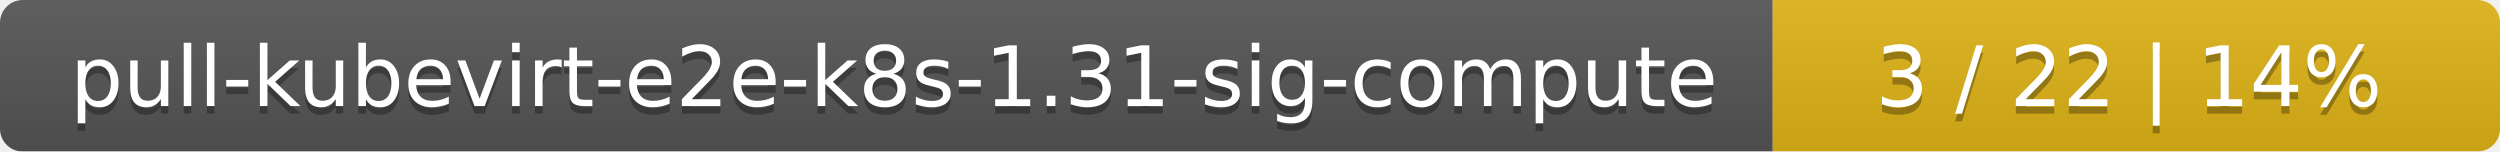
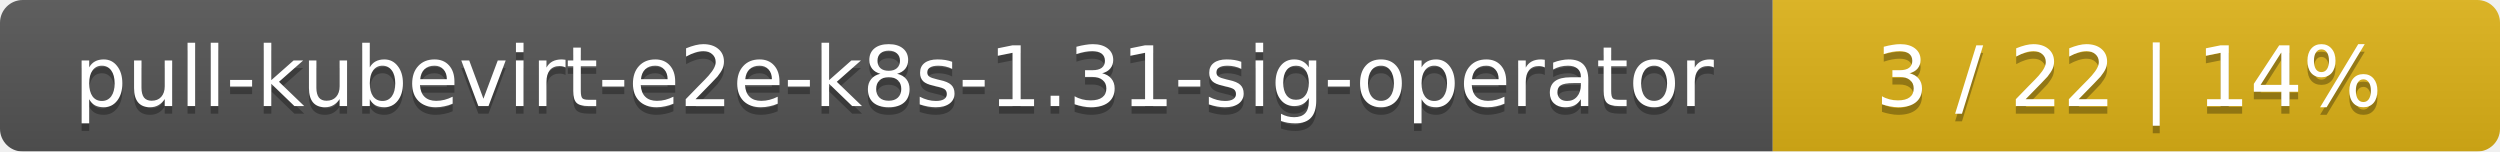
<svg xmlns="http://www.w3.org/2000/svg" width="330" height="20">
  <linearGradient id="smooth" x2="0" y2="100%">
    <stop offset="0" stop-color="#bbb" stop-opacity=".1" />
    <stop offset="1" stop-opacity=".1" />
  </linearGradient>
  <mask id="round">
    <rect width="330" height="20" rx="3" fill="#fff" />
  </mask>
  <g mask="url(#round)">
    <rect width="234" height="20" fill="#555" />
    <rect x="234" width="96" height="20" fill="#dfb317" />
    <rect width="330" height="20" fill="url(#smooth)" />
  </g>
  <g fill="#fff" text-anchor="middle" font-family="DejaVu Sans,Verdana,Geneva,sans-serif" font-size="11">
-     <text x="118" y="15" fill="#010101" fill-opacity=".3">pull-kubevirt-e2e-k8s-1.31-sig-compute</text>
-     <text x="118" y="14">pull-kubevirt-e2e-k8s-1.31-sig-compute</text>
+     <text x="118" y="15" fill="#010101" fill-opacity=".3">pull-kubevirt-e2e-k8s-1.31-sig-operator</text>
+     <text x="118" y="14">pull-kubevirt-e2e-k8s-1.31-sig-operator</text>
    <text x="281" y="15" fill="#010101" fill-opacity=".3">3 / 22    |    14%</text>
    <text x="281" y="14">3 / 22    |    14%</text>
  </g>
</svg>
